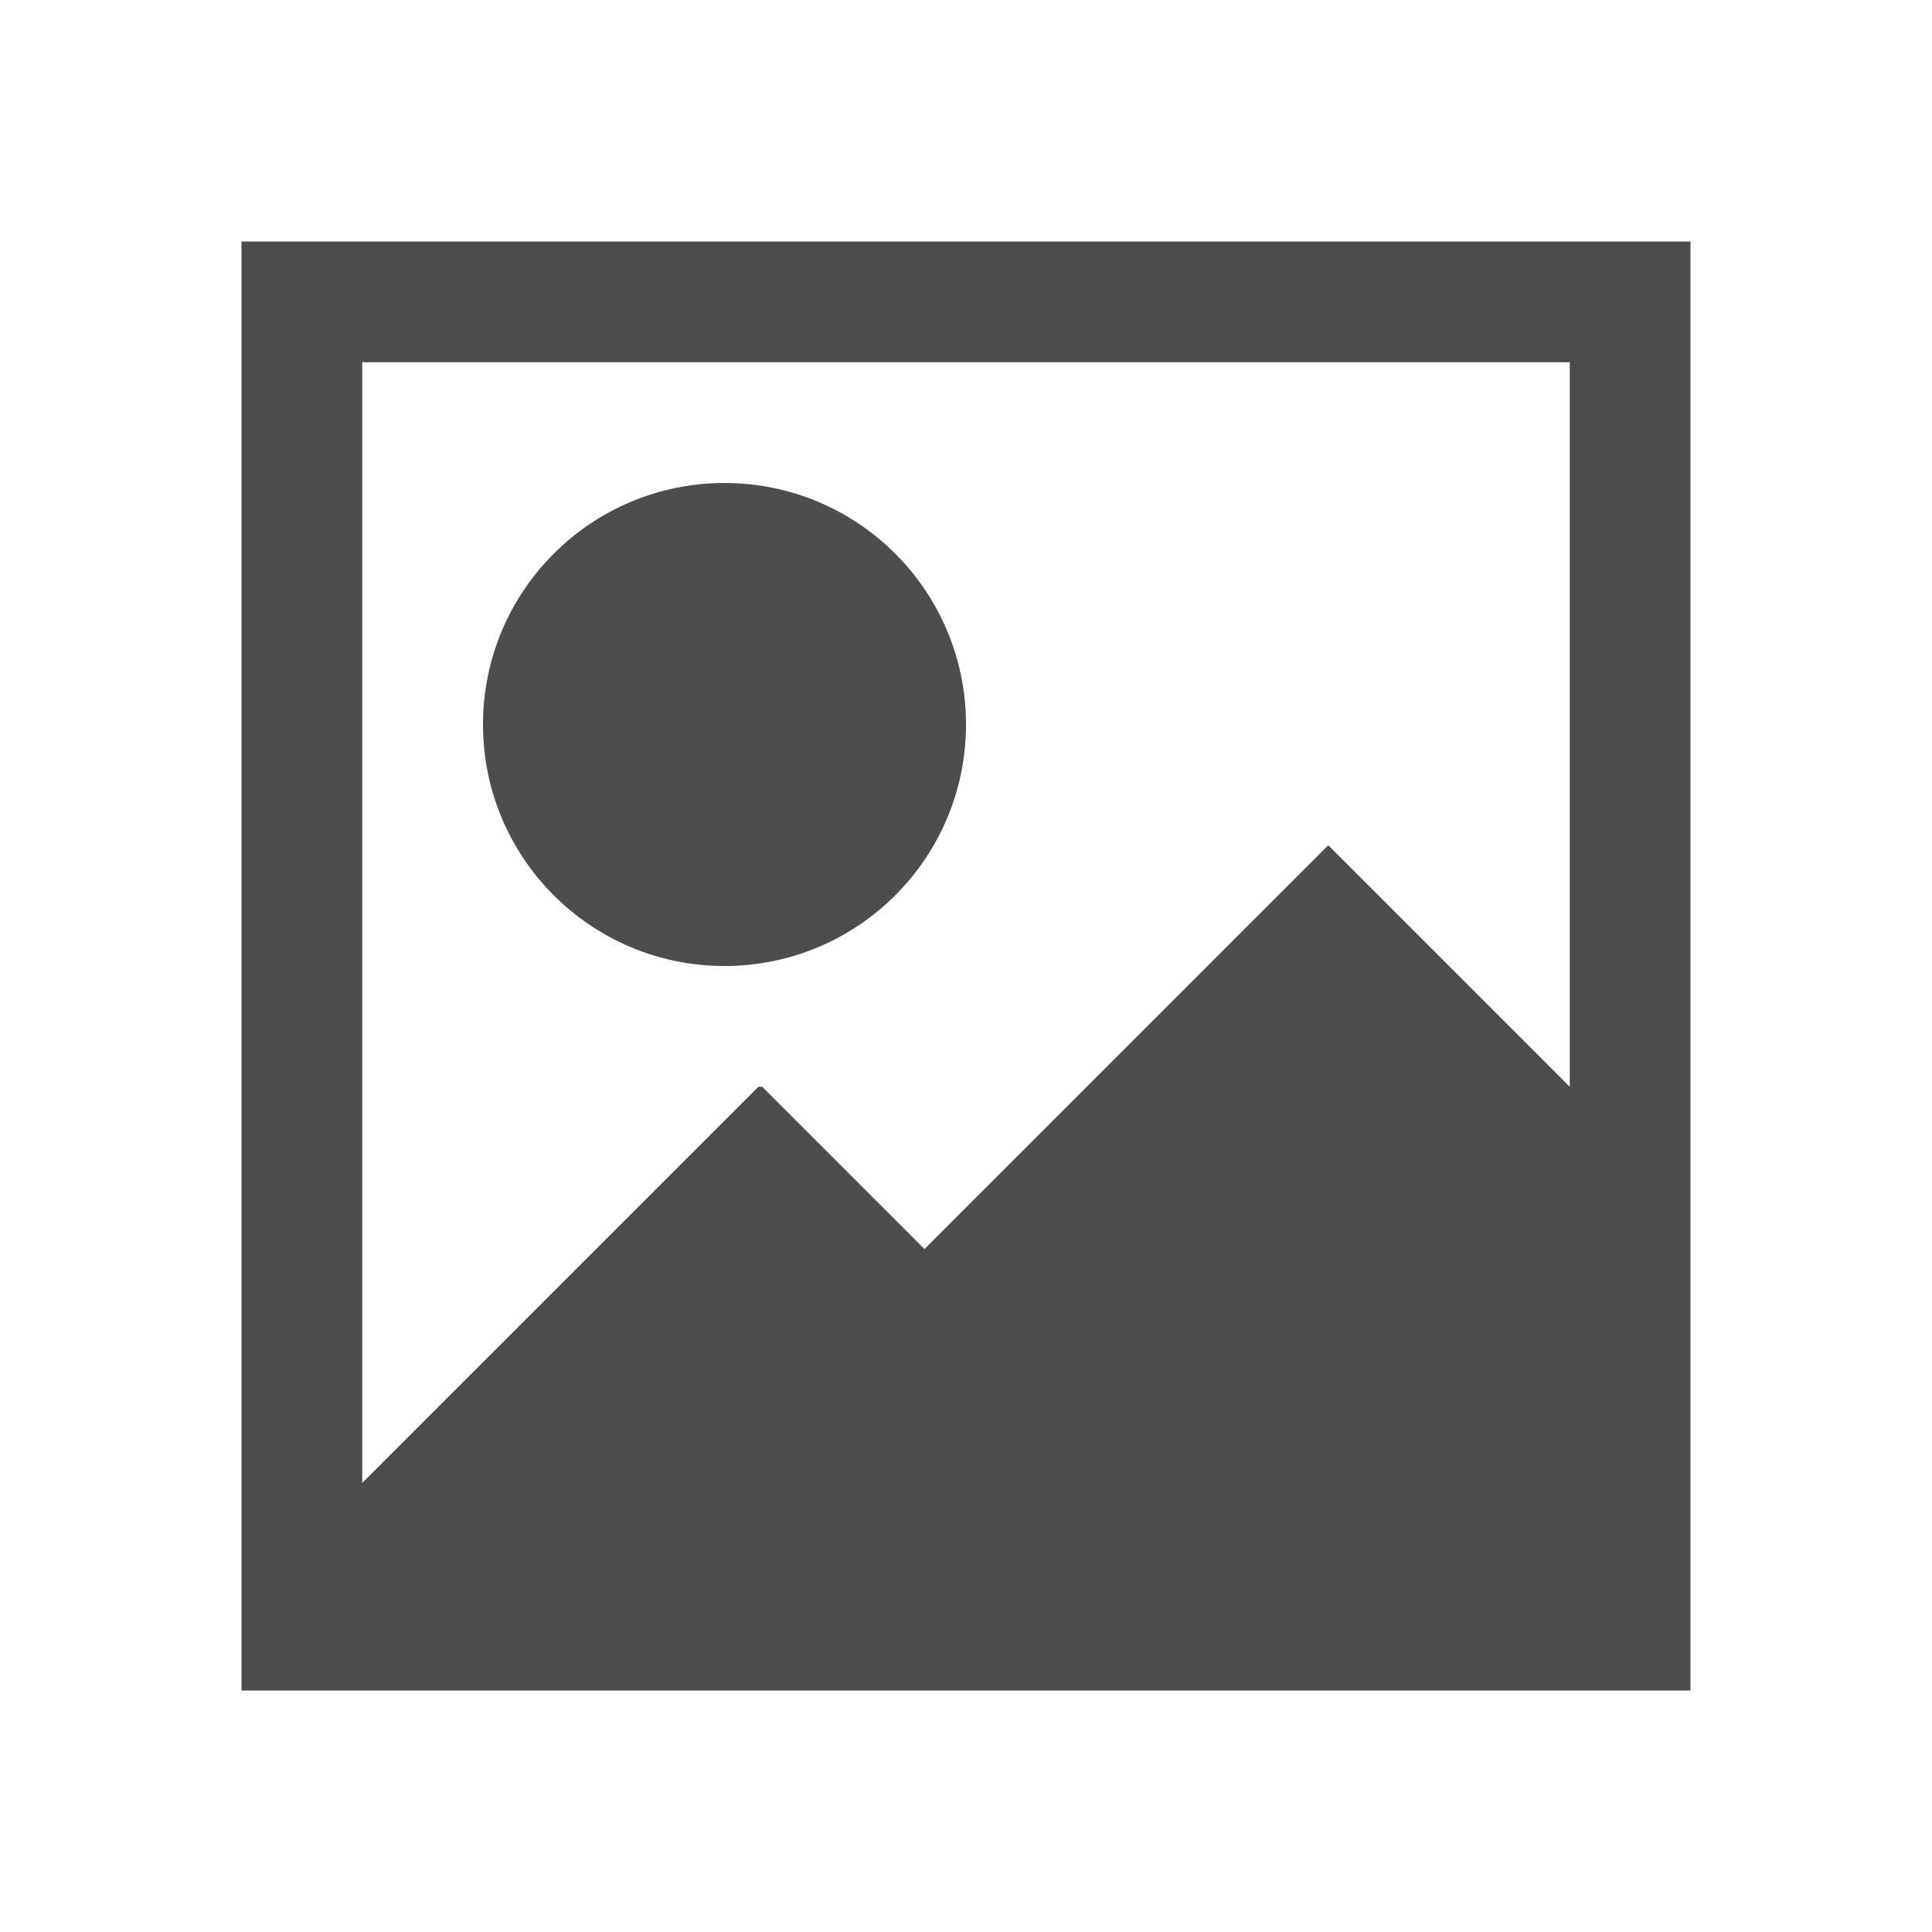
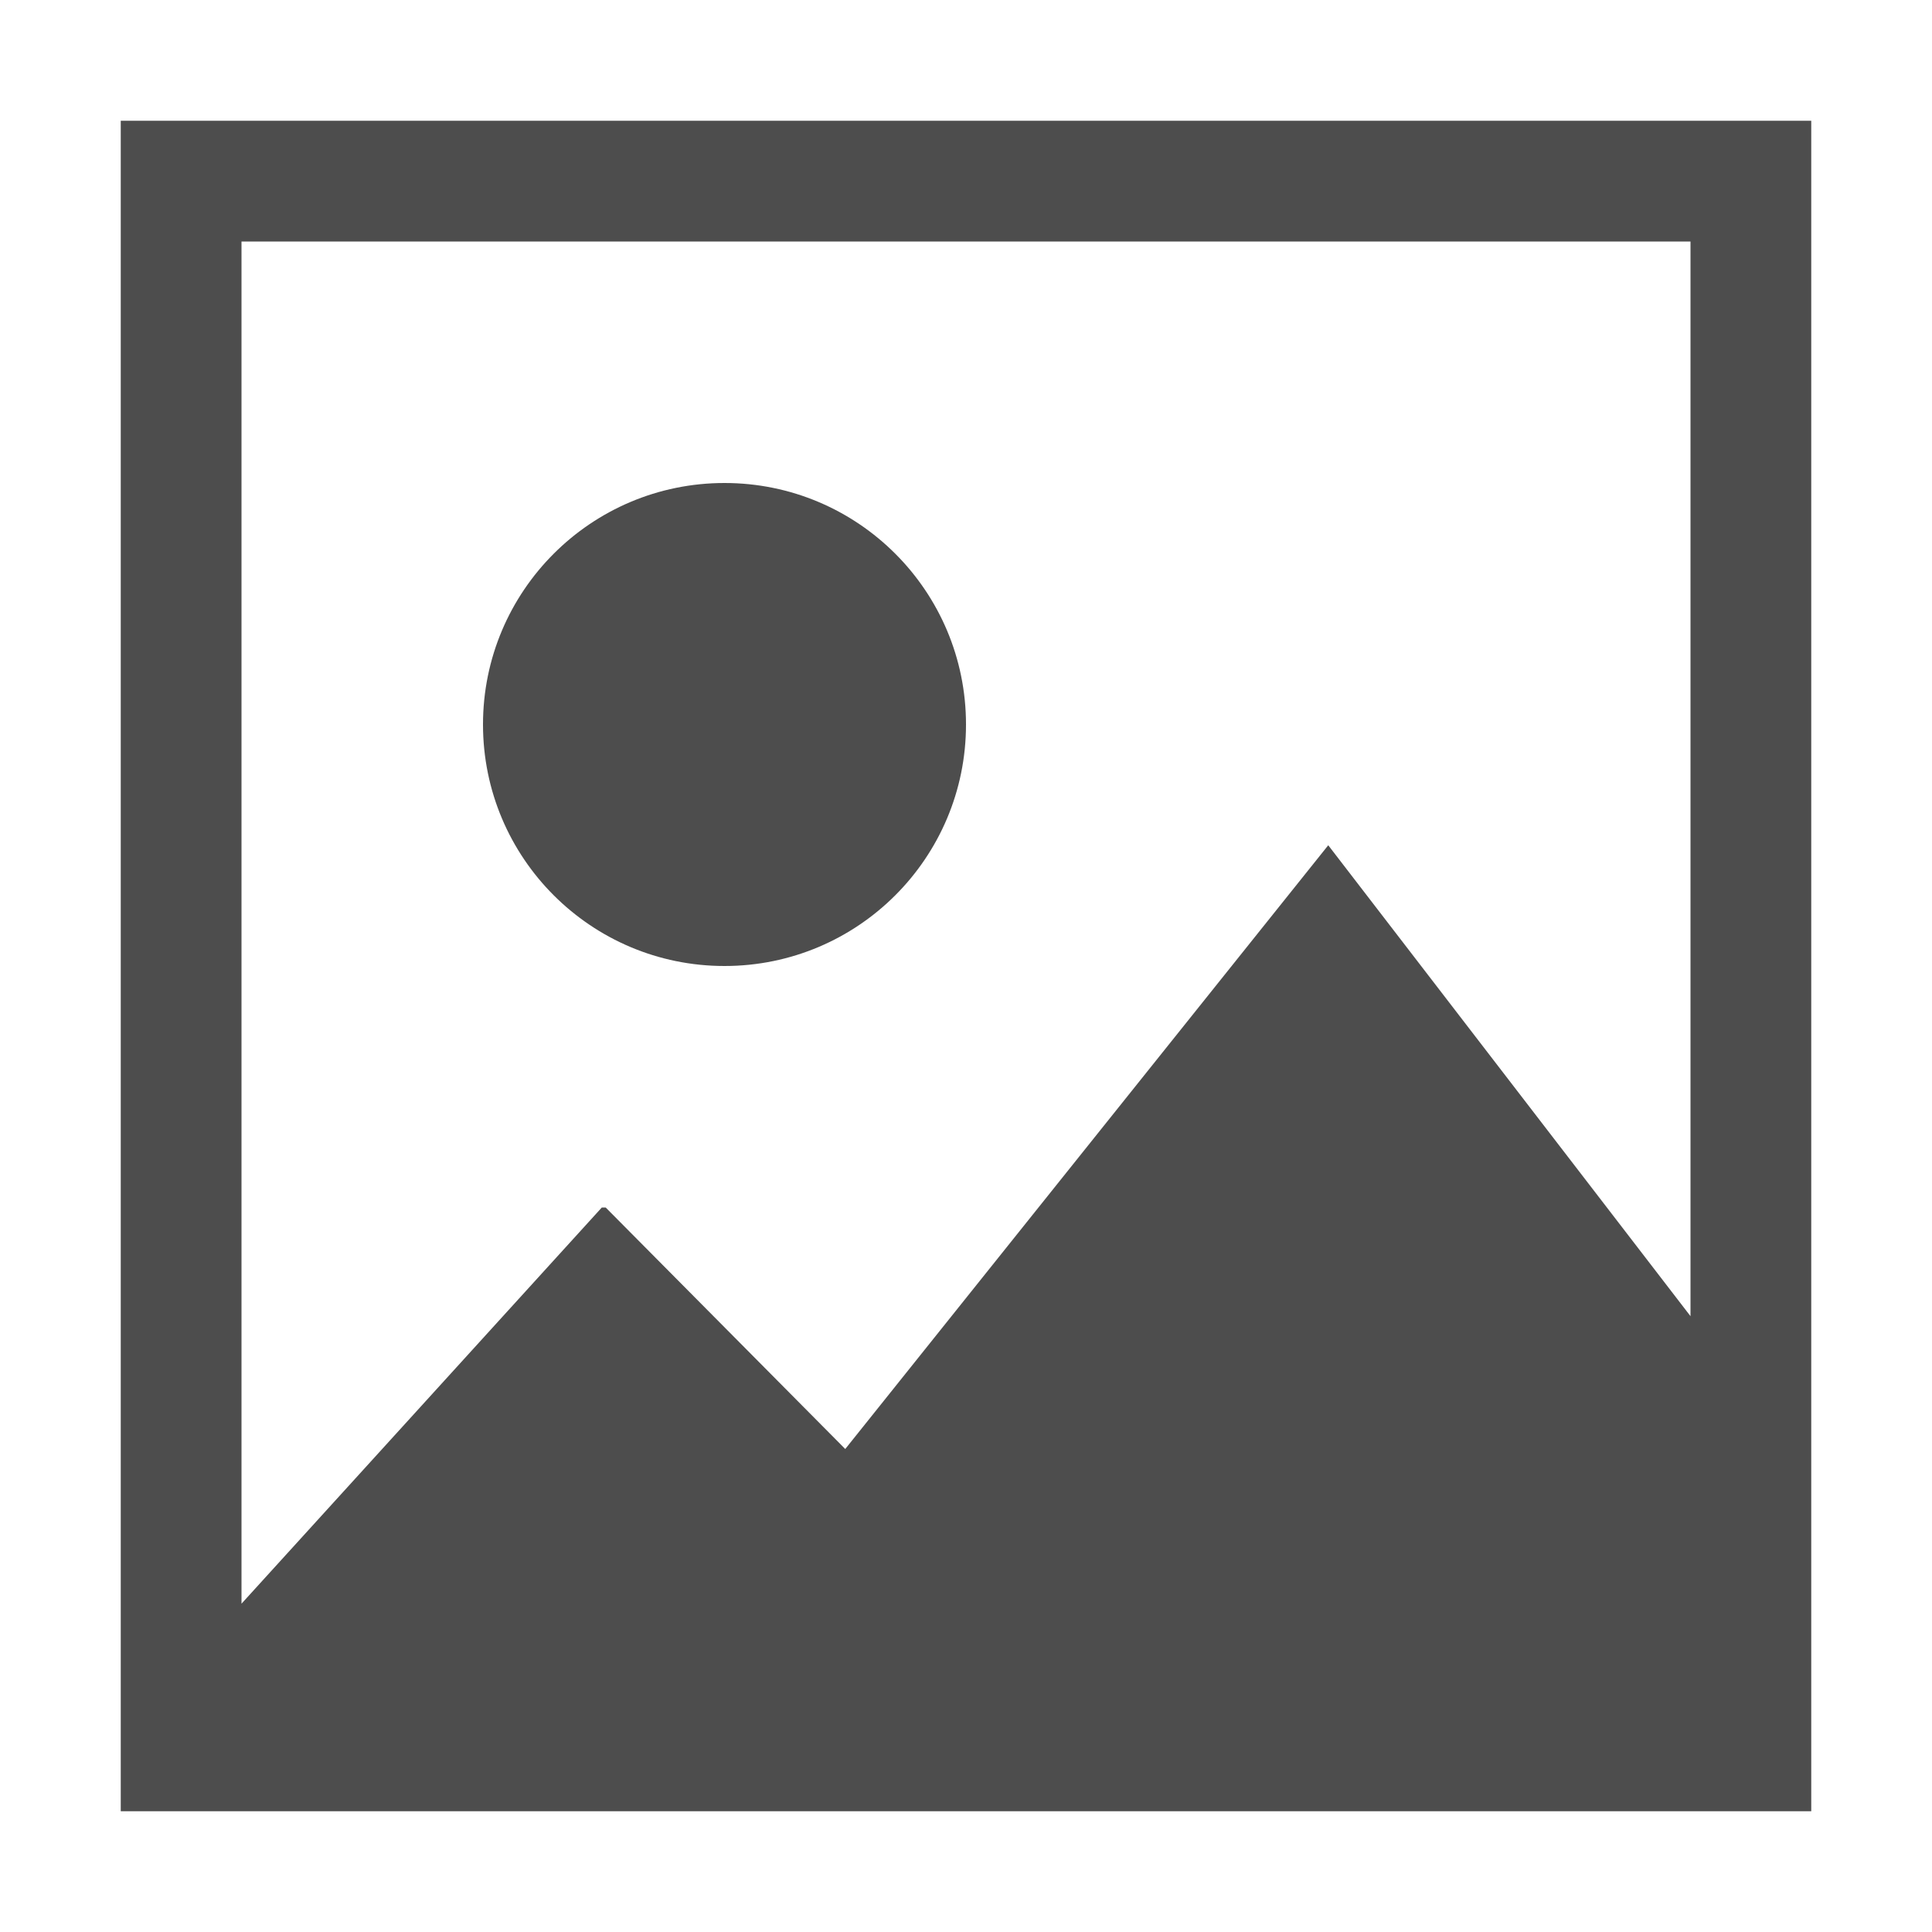
- <svg xmlns="http://www.w3.org/2000/svg" viewBox="0 0 16 16">
+ <svg xmlns="http://www.w3.org/2000/svg" version="1.1" viewBox="0 0 16 16">
  <defs id="defs3051">
    <style type="text/css" id="current-color-scheme">
-       .ColorScheme-Text {
-         color:#4d4d4d;
-       }
-       </style>
+ .ColorScheme-Text {
+ color:#4d4d4d;
+ }
+ </style>
  </defs>
-   <path style="fill:currentColor;fill-opacity:1;stroke:none" d="M 2 2 L 2 13.281 L 2 14 L 14 14 L 14 13 L 14 12 L 14 11 L 14 10 L 14 2 L 2 2 z M 3 3 L 13 3 L 13 9 L 11 7 L 7.656 10.344 L 6.312 9 L 6.281 9 L 3 12.281 L 3 3 z M 6 4 C 4.895 4 4 4.895 4 6 C 4 7.105 4.895 8 6 8 C 7.105 8 8 7.105 8 6 C 8 4.895 7.105 4 6 4 z " class="ColorScheme-Text" />
+   <path style="fill:currentColor" d="M 1,1 V 15 H 15 V 1 Z m 1,1 h 12 v 8.9 L 11,7 7,12 5.016,10 H 4.984 L 2,13.281 Z M 6,4 C 4.895,4 4,4.895 4,6 4,7.105 4.895,8 6,8 7.105,8 8,7.105 8,6 8,4.895 7.105,4 6,4 Z" class="ColorScheme-Text" />
</svg>
